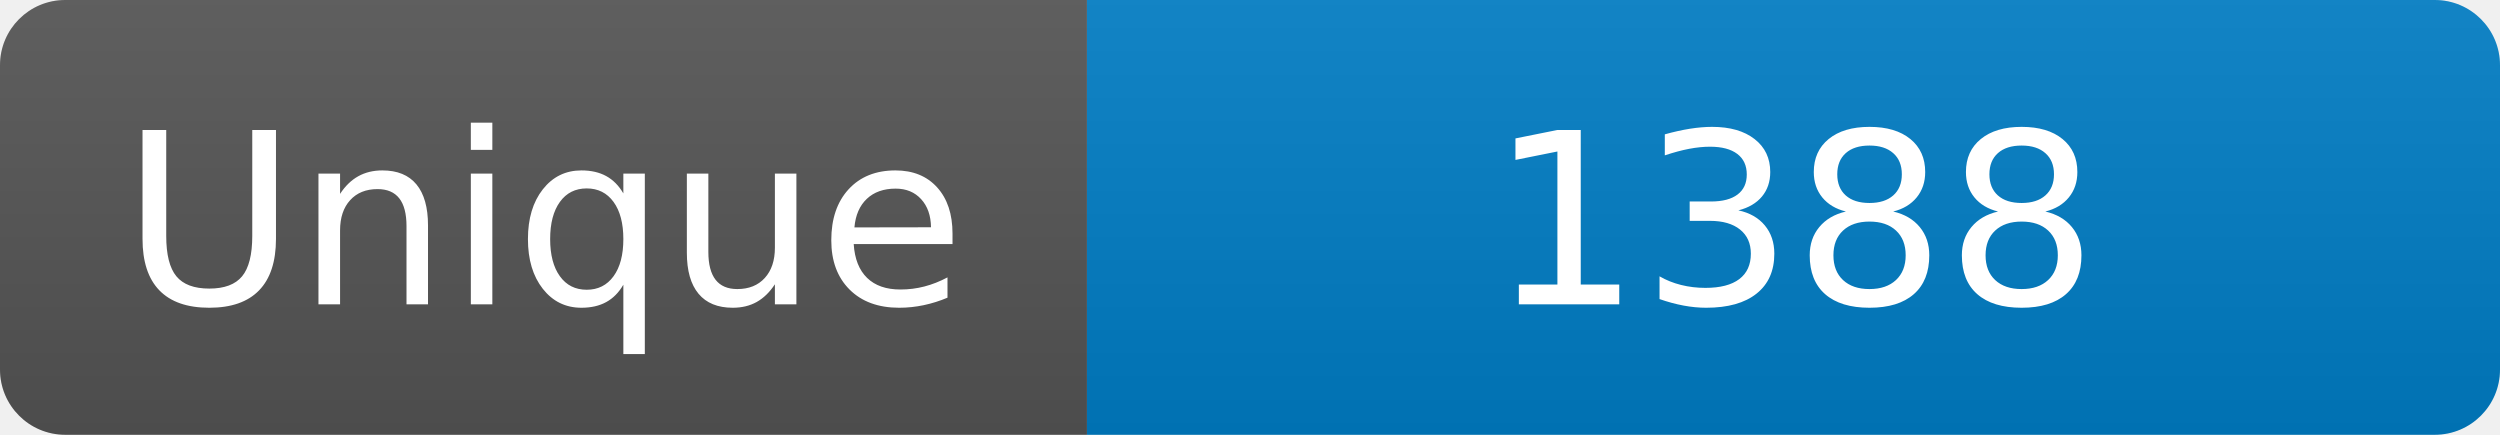
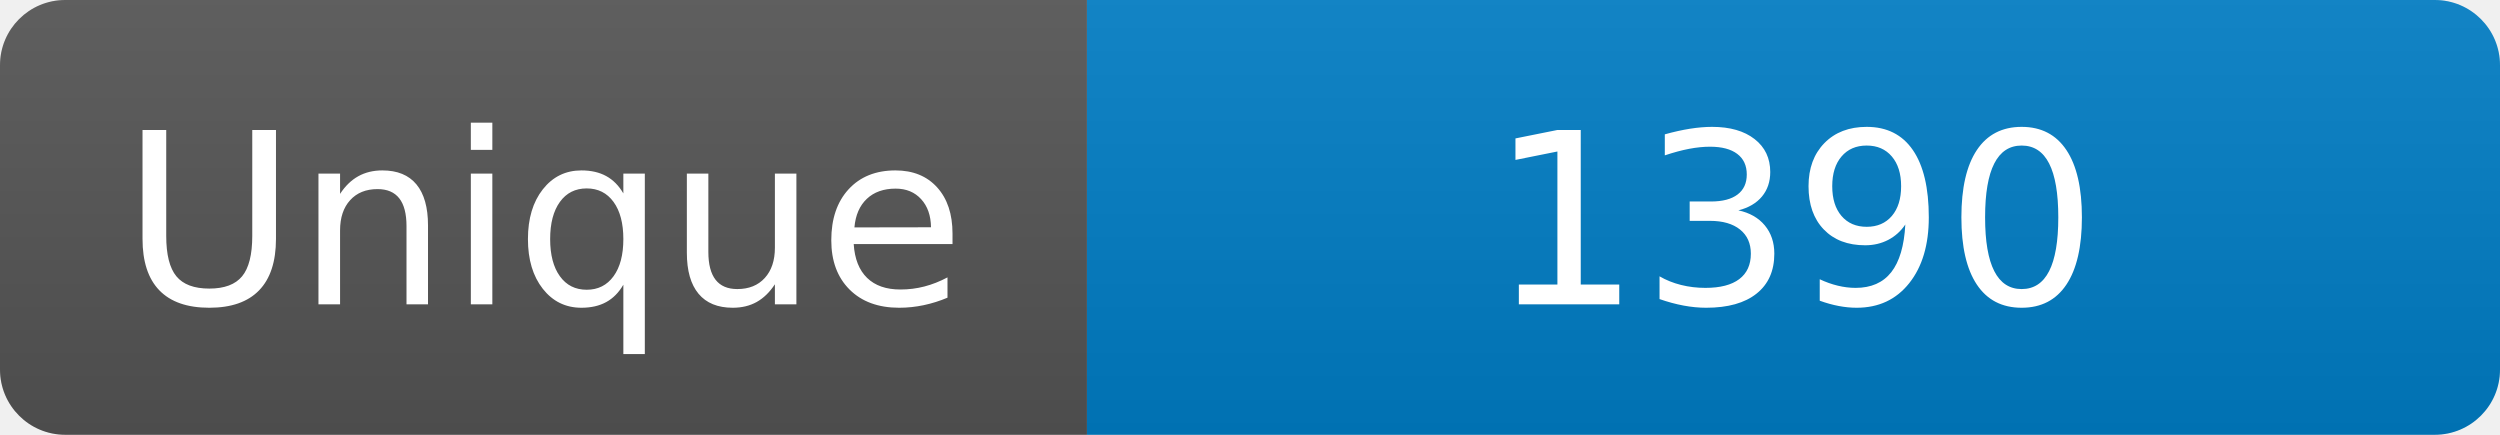
<svg xmlns="http://www.w3.org/2000/svg" width="115" height="20" role="img" aria-label="Maintained?: yes">
  <linearGradient id="s" x2="0" y2="100%">
    <stop offset="0" stop-color="#bbb" stop-opacity=".1" />
    <stop offset="1" stop-opacity=".1" />
  </linearGradient>
  <clipPath id="r">
    <rect width="115" height="20" rx="3" fill="#fff" />
  </clipPath>
  <g clip-path="url(#r)">
    <rect width="50" height="20" fill="#555" />
    <rect x="50" width="160" height="20" fill="#007ec6" />
    <rect width="115" height="20" fill="url(#s)" />
  </g>
  <g fill="#fff" text-anchor="middle" font-family="Verdana,Geneva,DejaVu Sans,sans-serif" font-size="110">
    <text x="250" y="140" transform="scale(.1)" fill="#fff">Unique</text>
-     <text x="825" y="140" transform="scale(.1)" fill="#fff">1388</text>
+     <text x="825" y="140" transform="scale(.1)" fill="#fff">1390</text>
  </g>
</svg>
